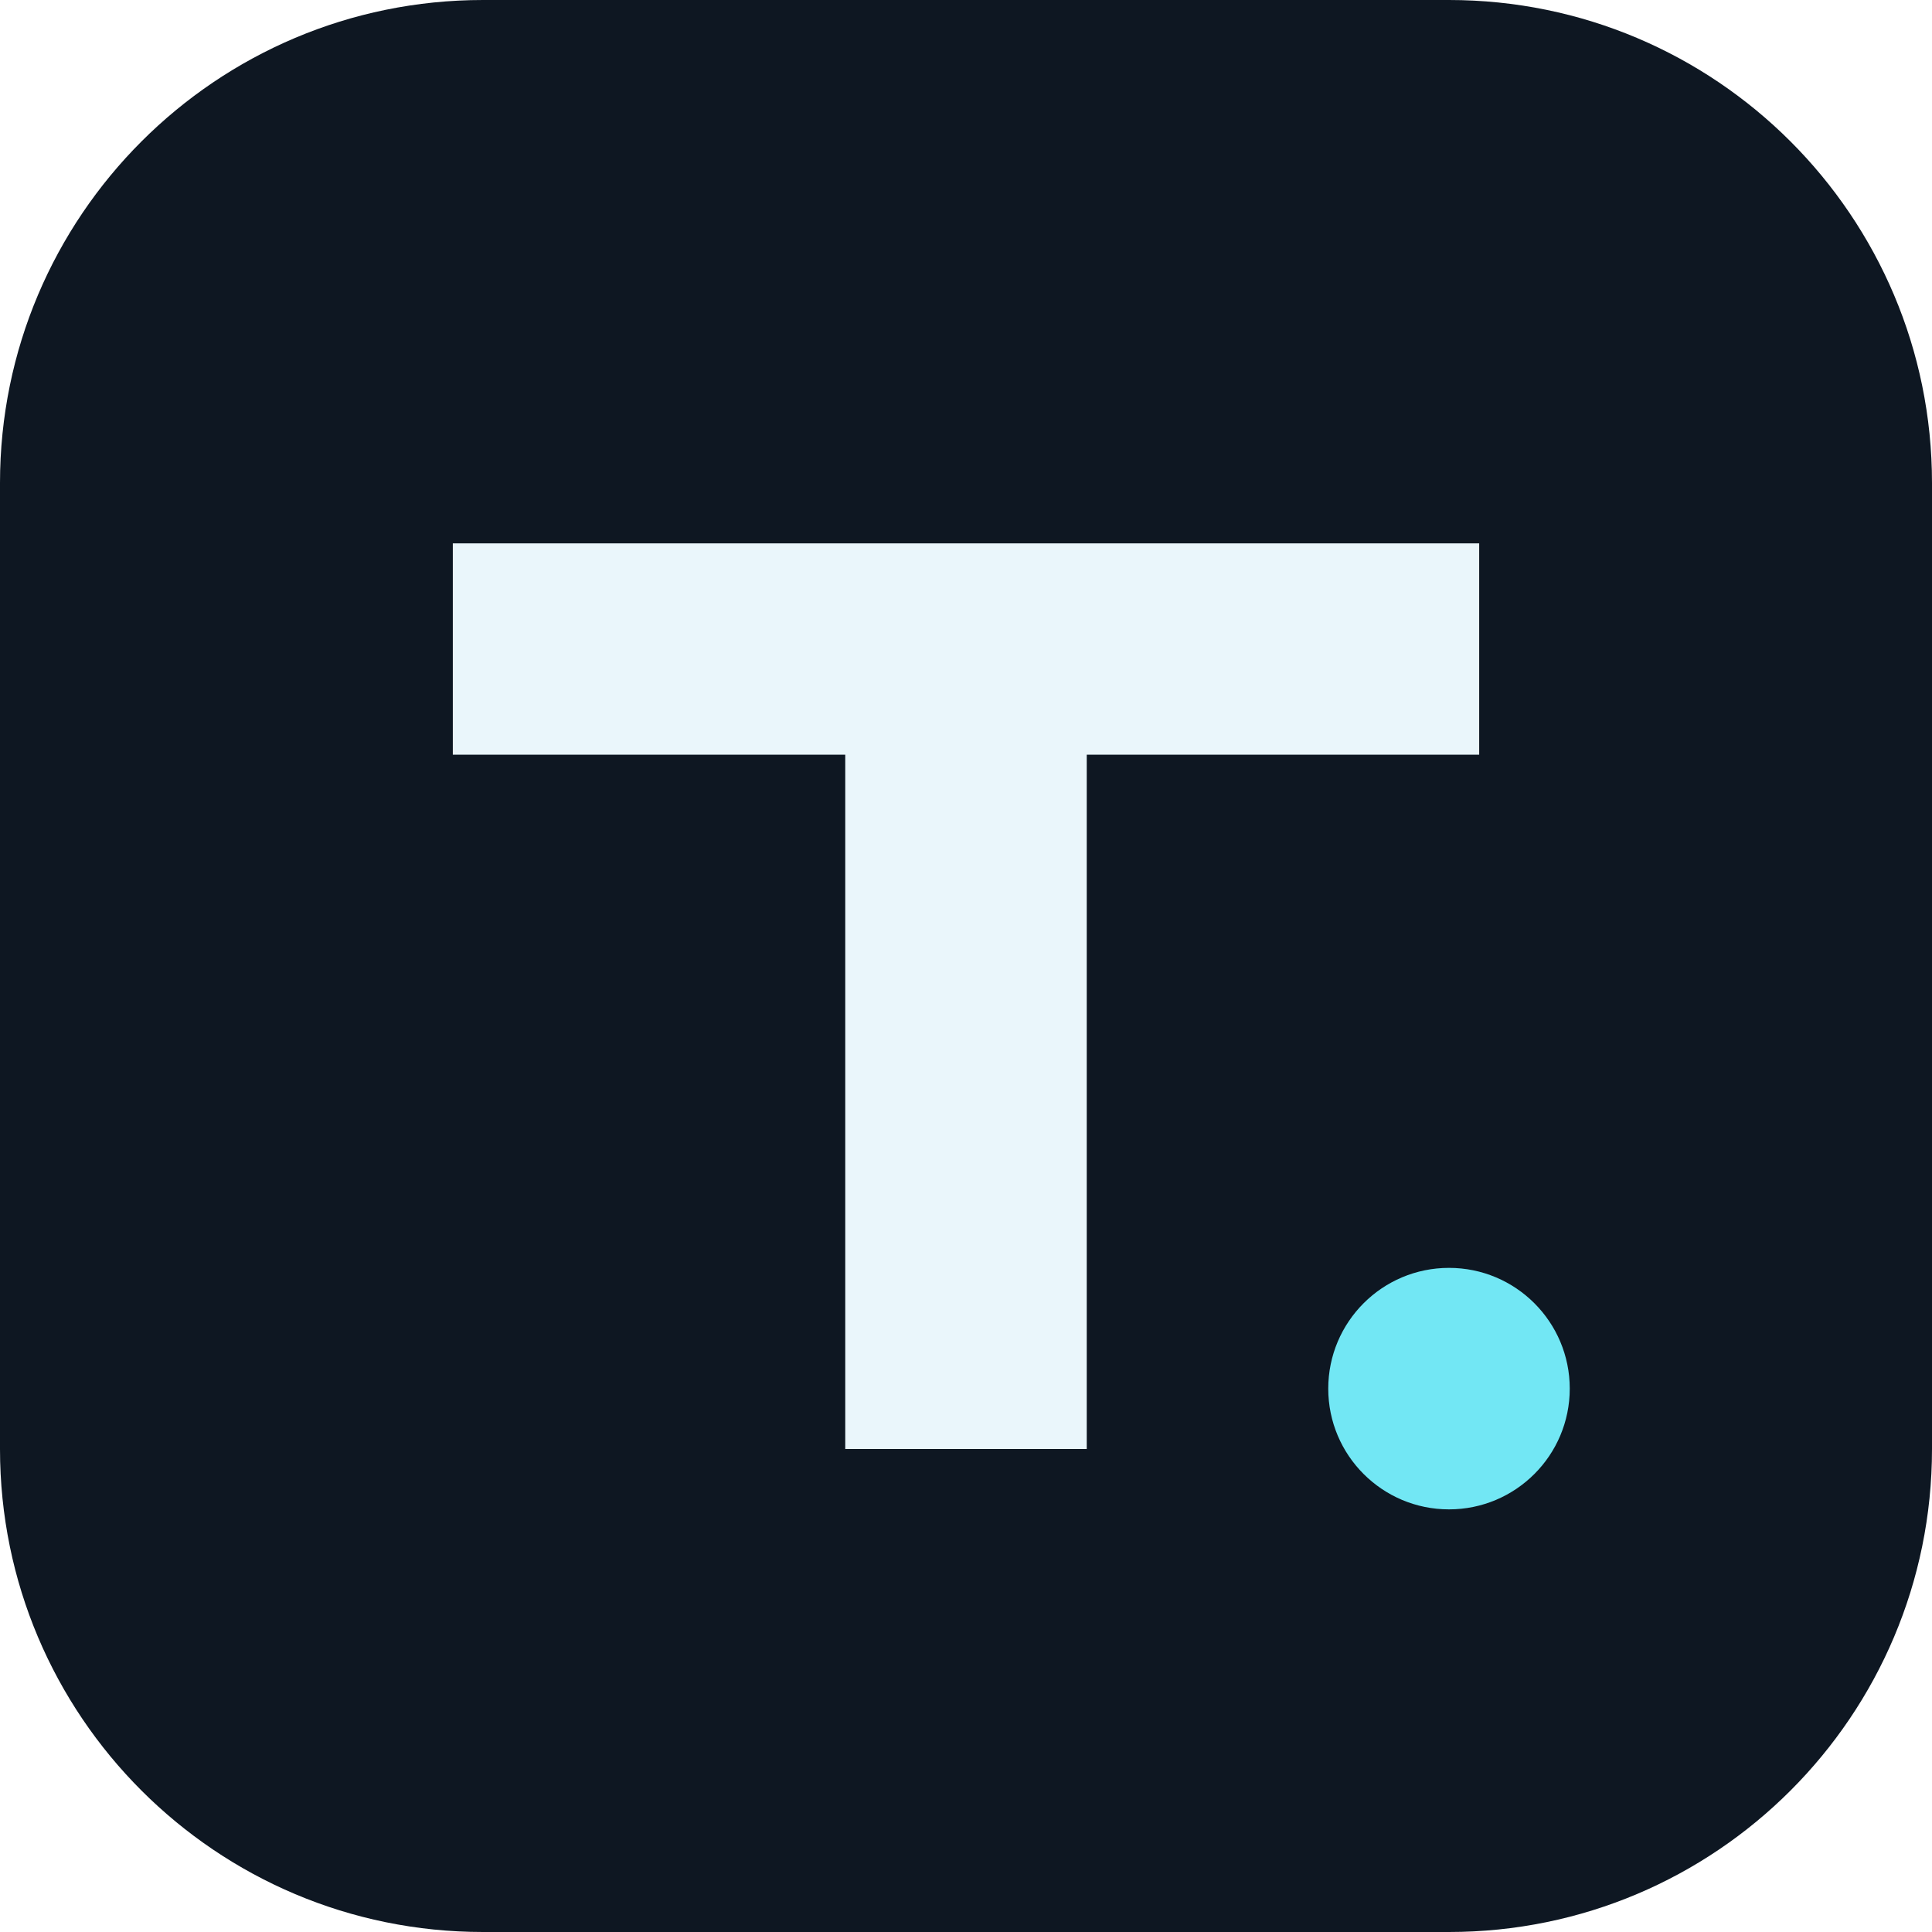
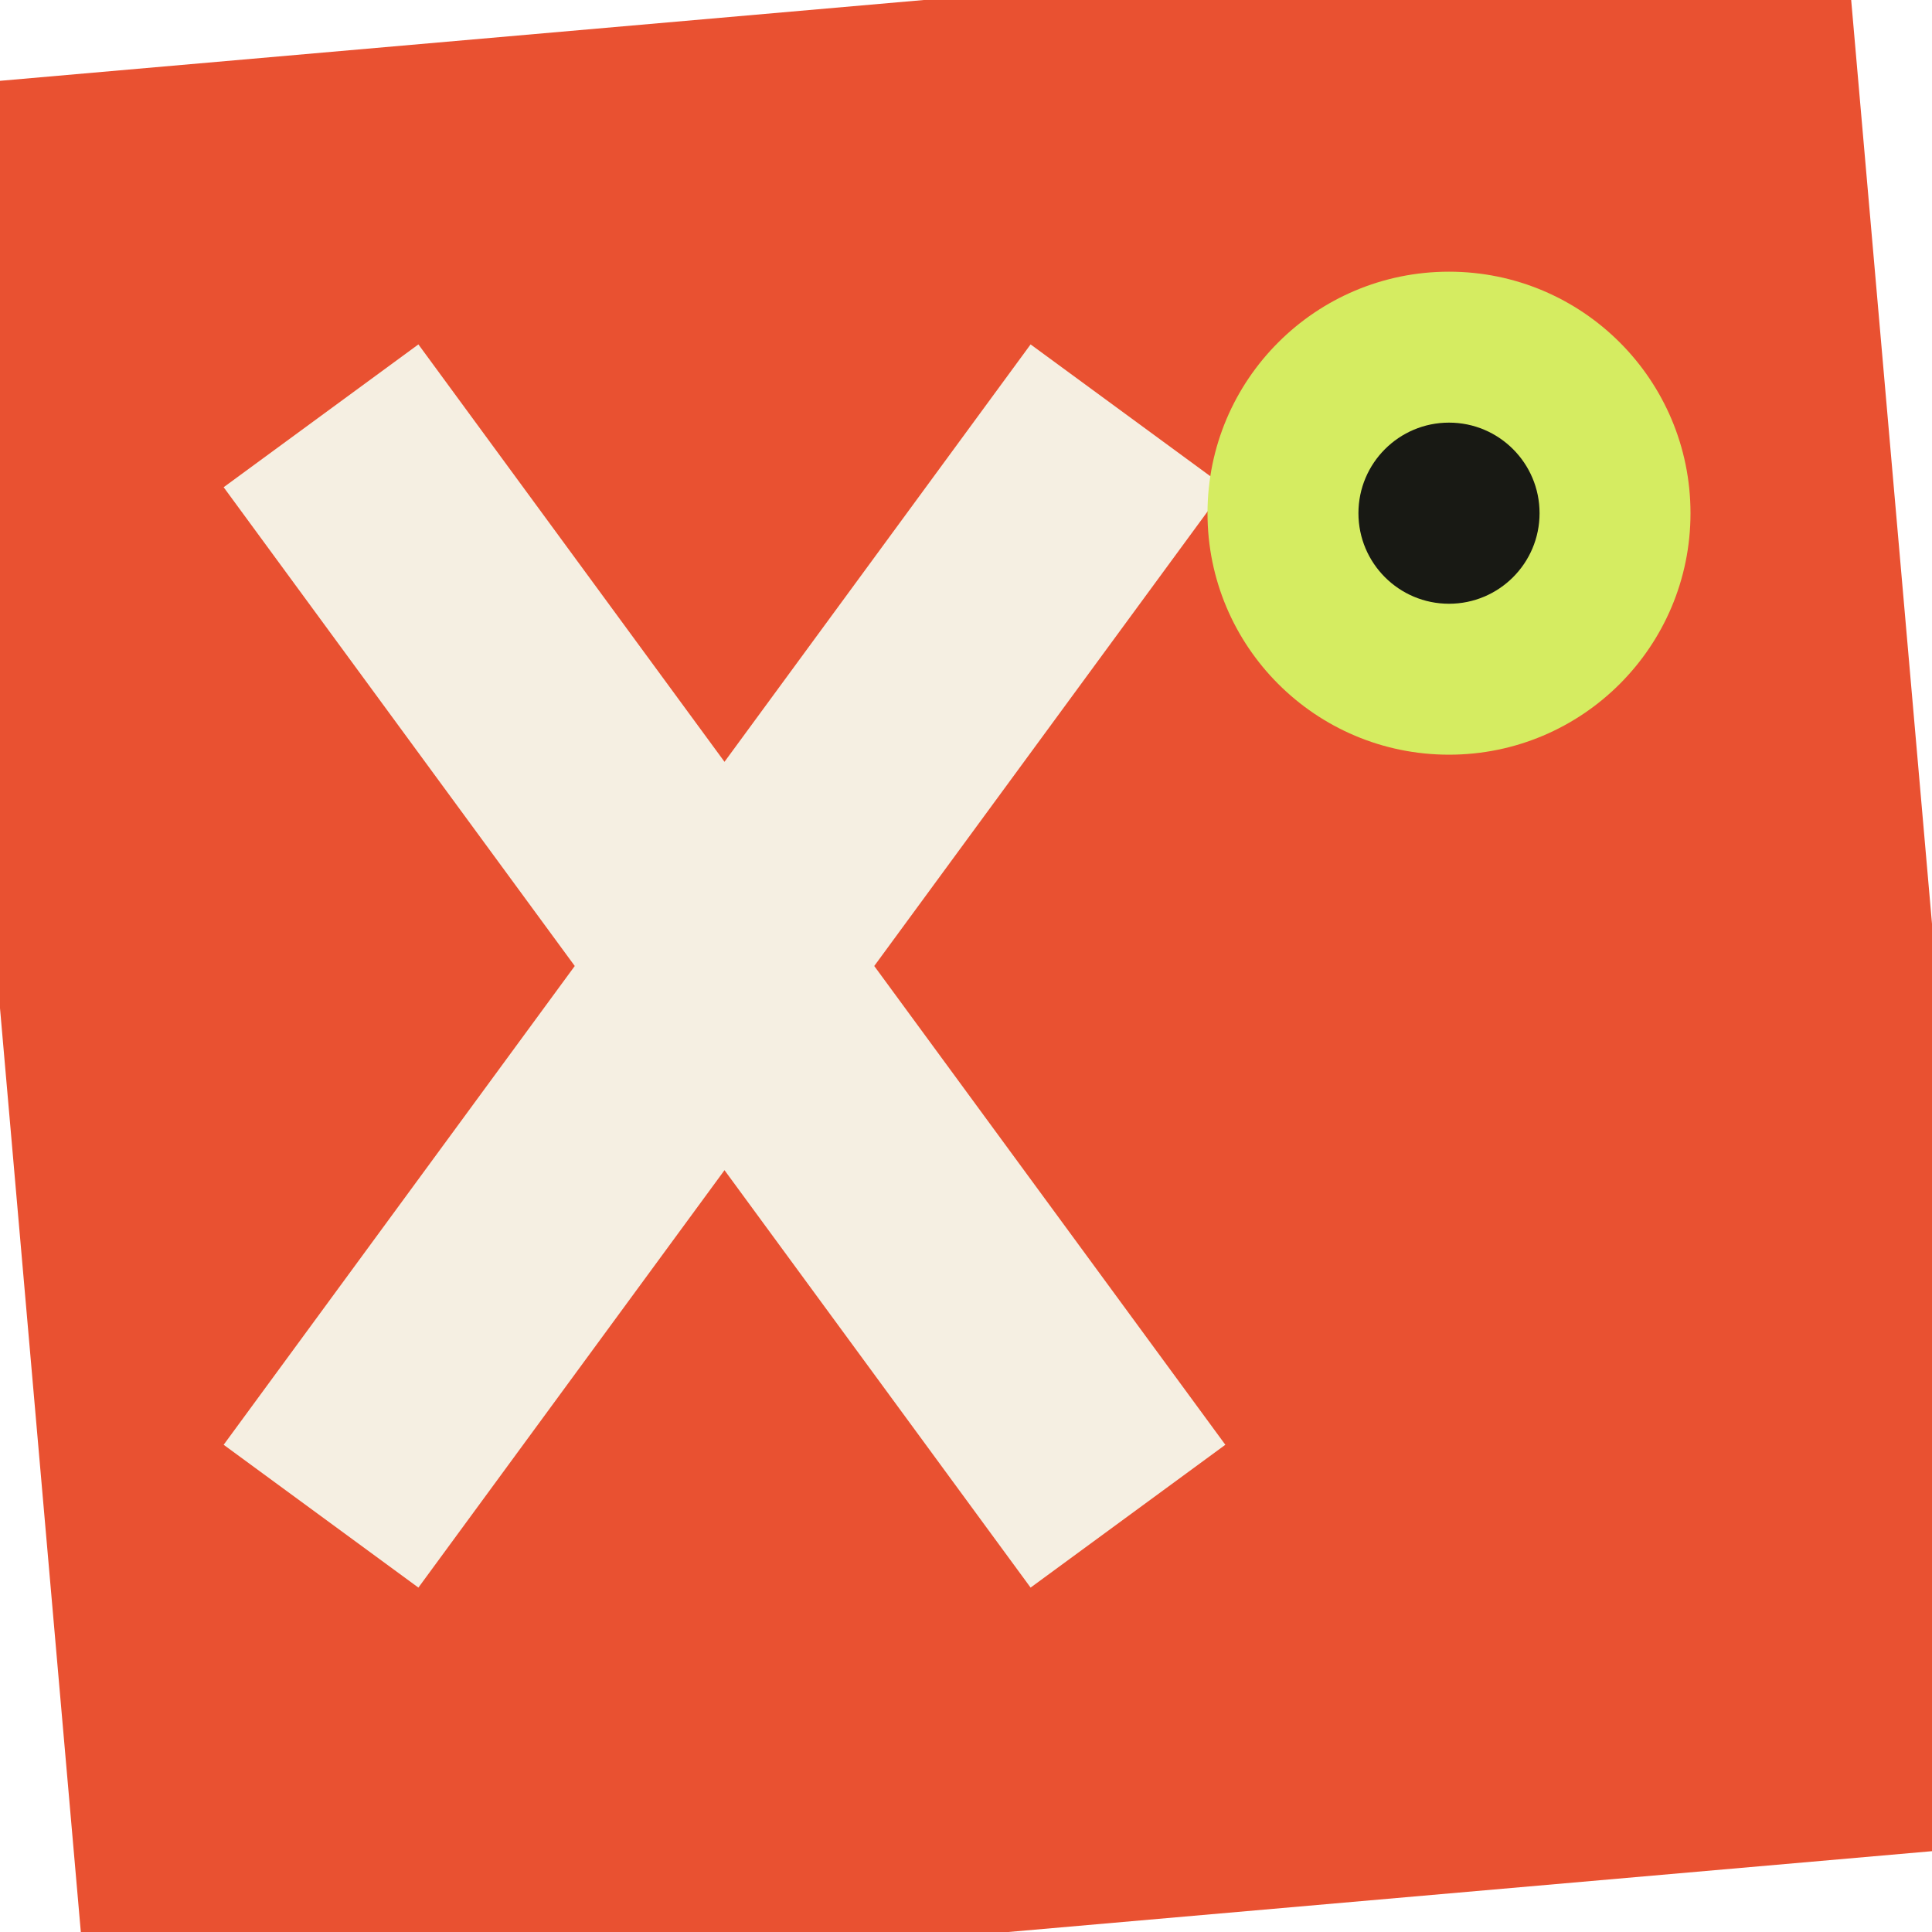
<svg xmlns="http://www.w3.org/2000/svg" viewBox="0 0 64 64">
-   <rect width="64" height="64" rx="16" fill="#0e1722" />
-   <path d="M15 18h34v7H36v23h-8V25H15z" fill="#eaf6fb" />
-   <circle cx="48" cy="46" r="4" fill="#72e7f4" />
+   <rect width="64" height="64" rx="2" fill="#e95131" transform="rotate(-5 32 32)" />
+   <path d="M13 17 35 47M35 17 13 47" stroke="#f5efe2" stroke-width="8" stroke-linecap="square" />
+   <circle cx="48" cy="17" r="8" fill="#d5ec61" />
+   <circle cx="48" cy="17" r="3" fill="#181914" />
</svg>
